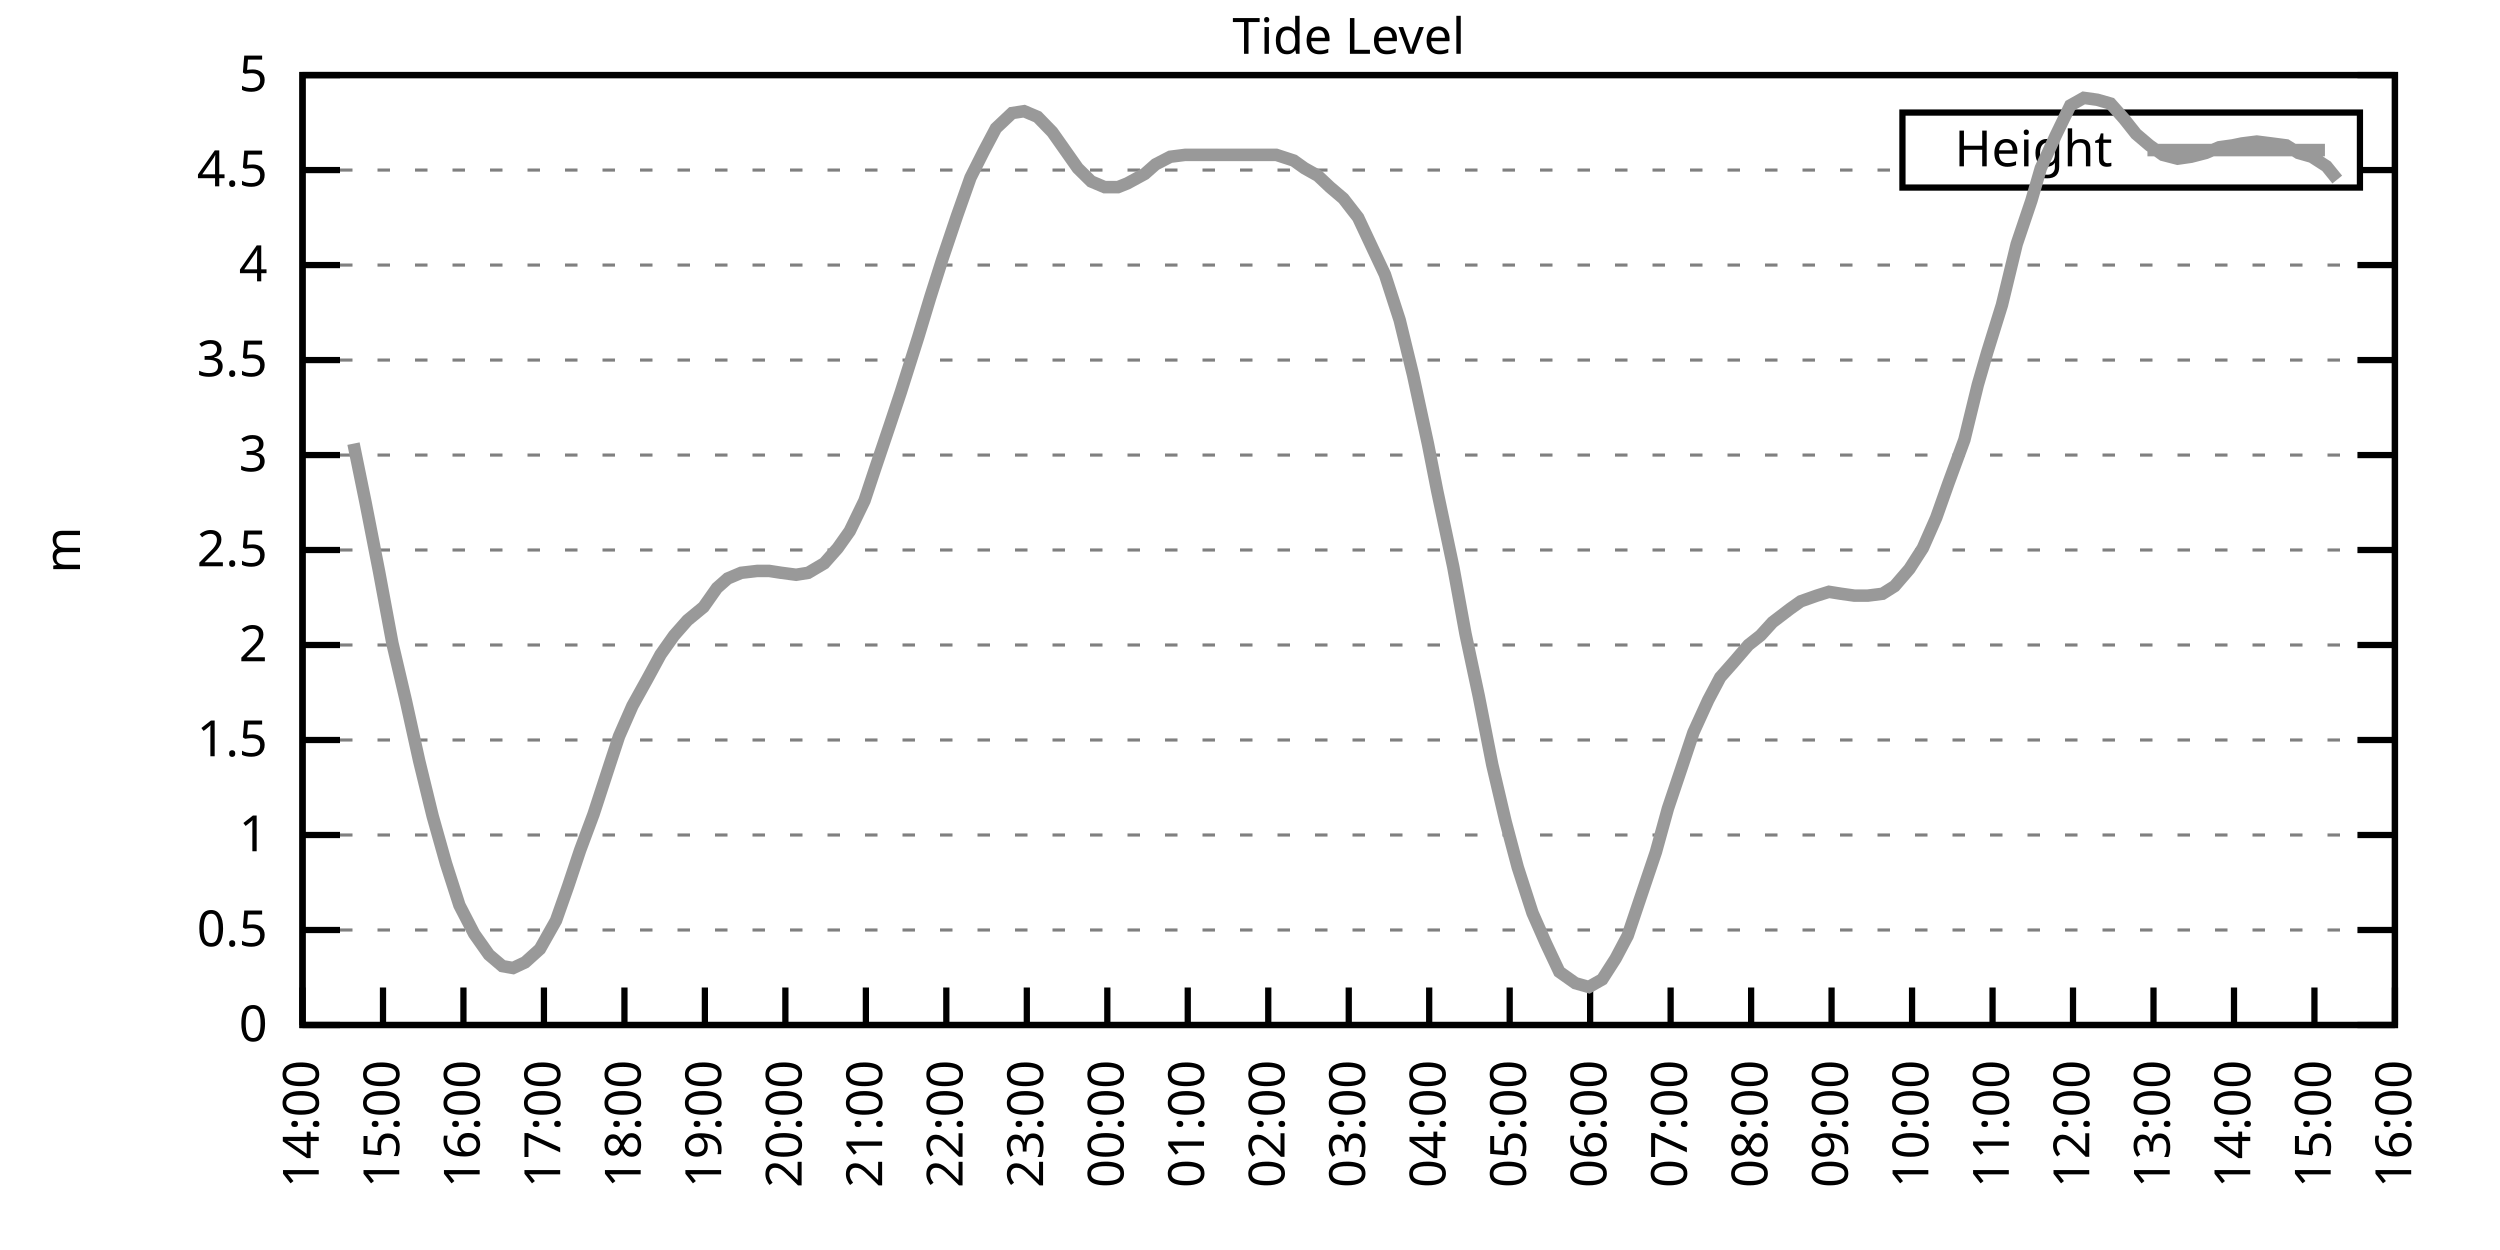
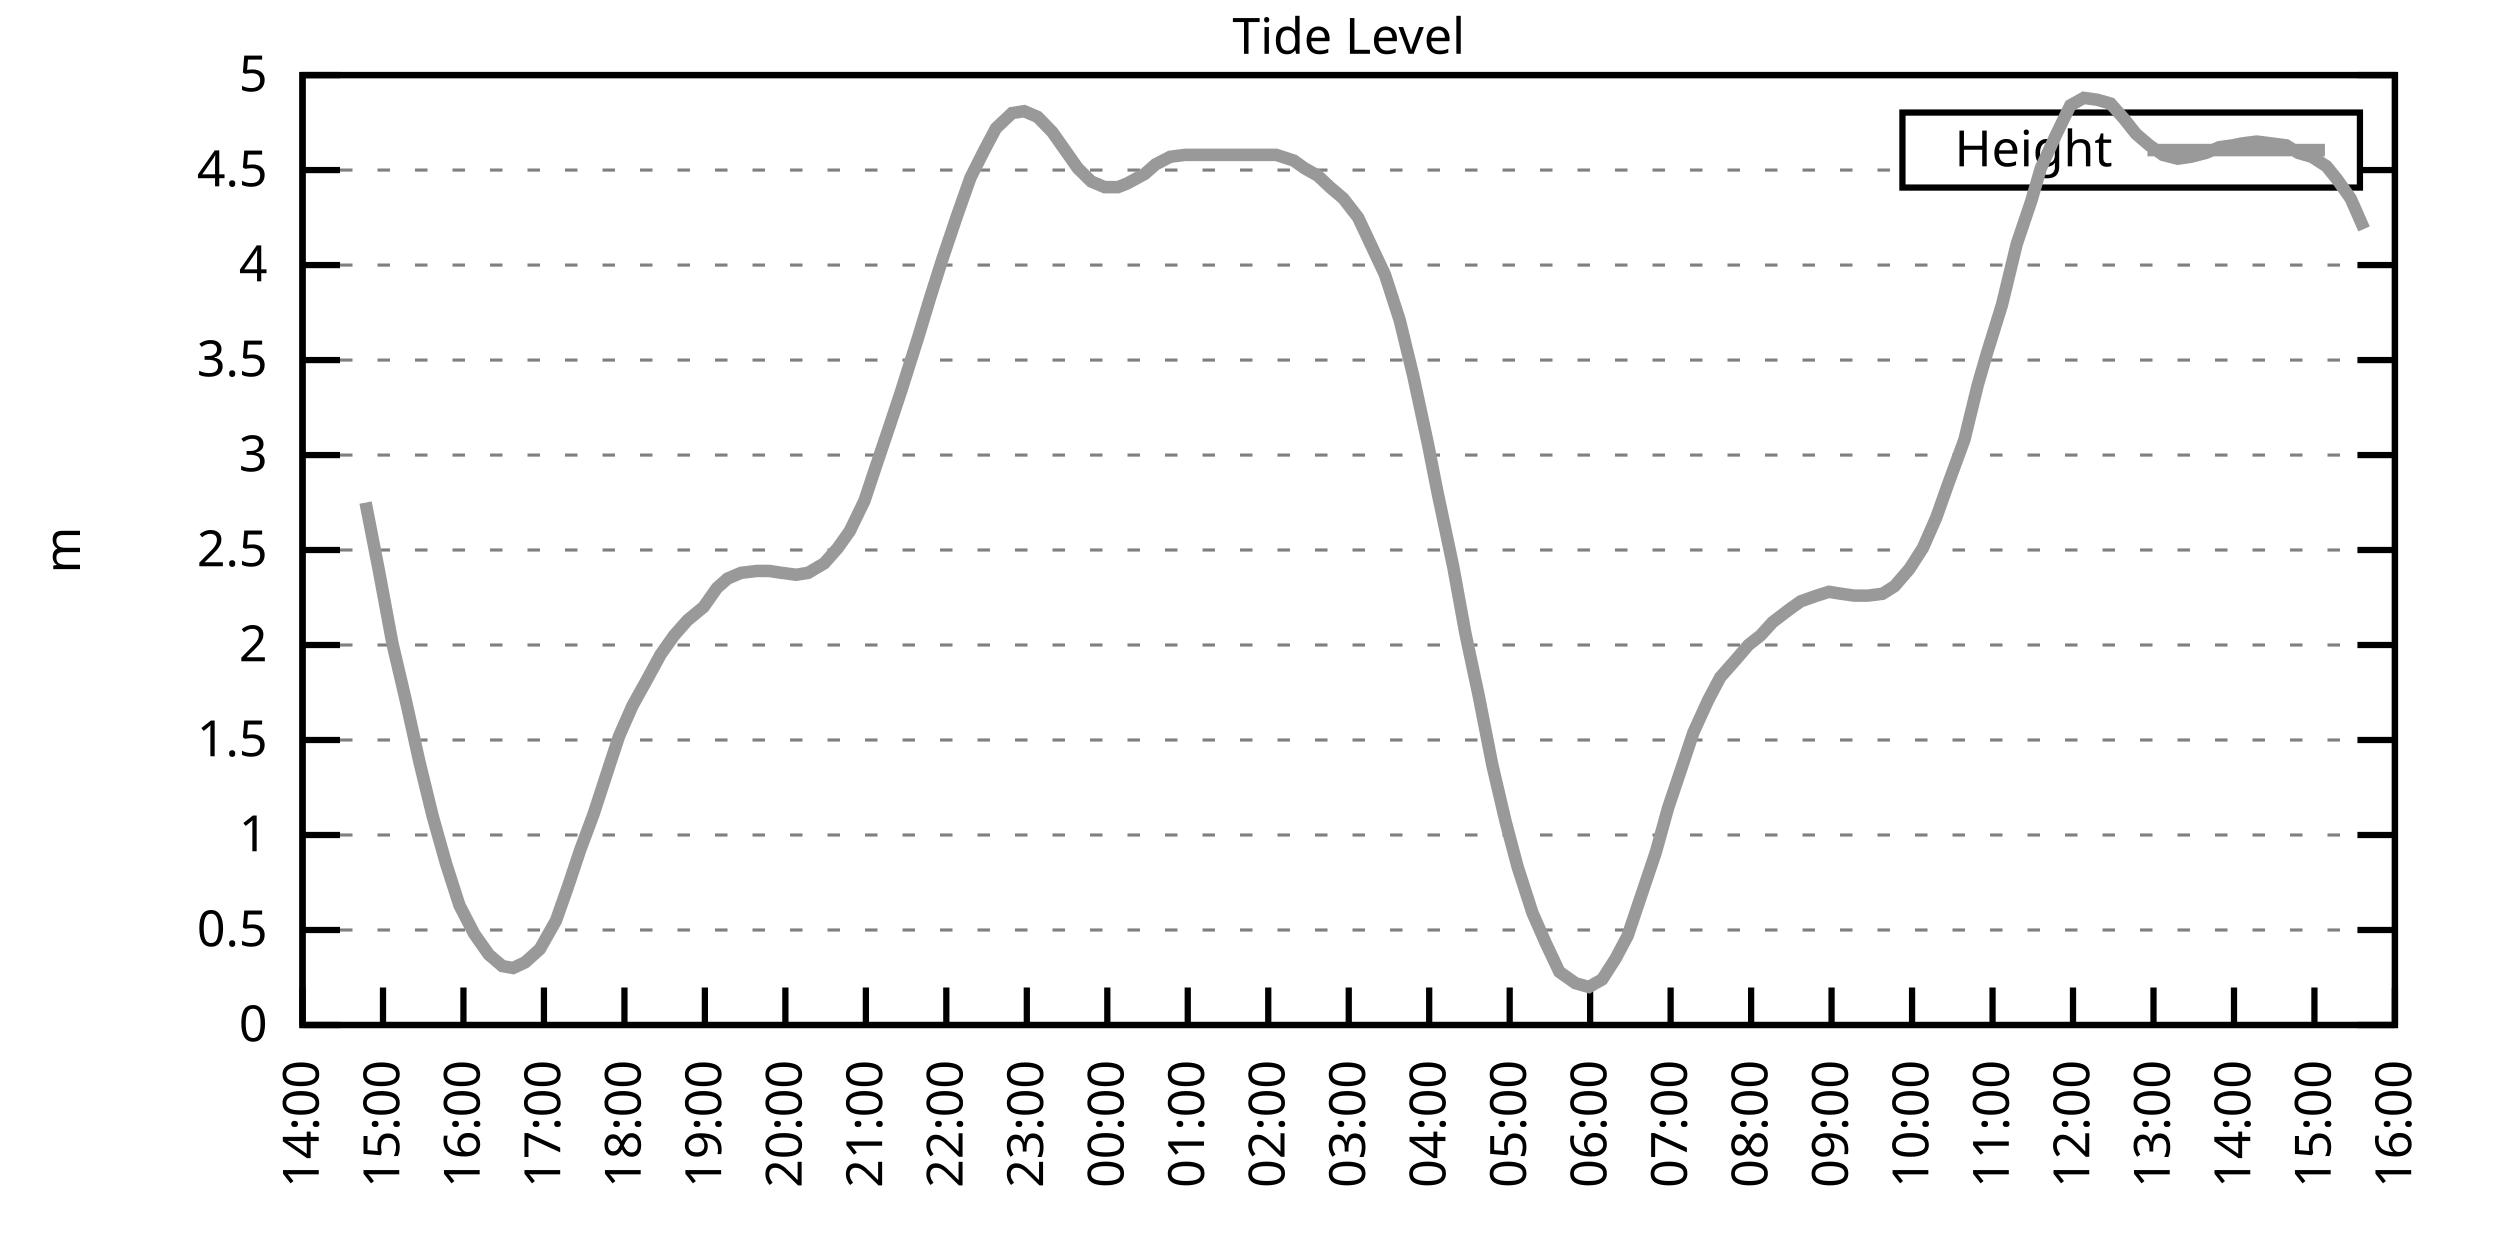
<svg xmlns="http://www.w3.org/2000/svg" xmlns:xlink="http://www.w3.org/1999/xlink" width="400" height="200" viewBox="0 0 400 200">
  <g id="gnuplot_canvas">
    <rect x="0" y="0" width="400" height="200" fill="none" />
    <defs>
      <circle id="gpDot" r="0.5" stroke-width="0.5" stroke="currentColor" />
      <path id="gpPt0" stroke-width="0.333" stroke="currentColor" d="M-1,0 h2 M0,-1 v2" />
      <path id="gpPt1" stroke-width="0.333" stroke="currentColor" d="M-1,-1 L1,1 M1,-1 L-1,1" />
      <path id="gpPt2" stroke-width="0.333" stroke="currentColor" d="M-1,0 L1,0 M0,-1 L0,1 M-1,-1 L1,1 M-1,1 L1,-1" />
      <rect id="gpPt3" stroke-width="0.333" stroke="currentColor" x="-1" y="-1" width="2" height="2" />
      <rect id="gpPt4" stroke-width="0.333" stroke="currentColor" fill="currentColor" x="-1" y="-1" width="2" height="2" />
      <circle id="gpPt5" stroke-width="0.333" stroke="currentColor" cx="0" cy="0" r="1" />
      <use xlink:href="#gpPt5" id="gpPt6" fill="currentColor" stroke="none" />
      <path id="gpPt7" stroke-width="0.333" stroke="currentColor" d="M0,-1.33 L-1.33,0.67 L1.33,0.67 z" />
      <use xlink:href="#gpPt7" id="gpPt8" fill="currentColor" stroke="none" />
      <use xlink:href="#gpPt7" id="gpPt9" stroke="currentColor" transform="rotate(180)" />
      <use xlink:href="#gpPt9" id="gpPt10" fill="currentColor" stroke="none" />
      <use xlink:href="#gpPt3" id="gpPt11" stroke="currentColor" transform="rotate(45)" />
      <use xlink:href="#gpPt11" id="gpPt12" fill="currentColor" stroke="none" />
      <path id="gpPt13" stroke-width="0.333" stroke="currentColor" d="M0,1.330 L1.265,0.411 L0.782,-1.067 L-0.782,-1.076 L-1.265,0.411 z" />
      <use xlink:href="#gpPt13" id="gpPt14" fill="currentColor" stroke="none" />
      <filter id="textbox" filterUnits="objectBoundingBox" x="0" y="0" height="1" width="1">
        <feFlood flood-color="white" flood-opacity="1" result="bgnd" />
        <feComposite in="SourceGraphic" in2="bgnd" operator="atop" />
      </filter>
      <filter id="greybox" filterUnits="objectBoundingBox" x="0" y="0" height="1" width="1">
        <feFlood flood-color="lightgrey" flood-opacity="1" result="grey" />
        <feComposite in="SourceGraphic" in2="grey" operator="atop" />
      </filter>
    </defs>
    <g fill="none" color="white" stroke="currentColor" stroke-width="1.00" stroke-linecap="butt" stroke-linejoin="miter">
</g>
    <g fill="none" color="black" stroke="currentColor" stroke-width="1.00" stroke-linecap="butt" stroke-linejoin="miter">
      <g stroke="none" shape-rendering="crispEdges">
        <polygon fill="rgb(255, 255, 255)" points="48.40,164.00 383.18,164.00 383.18,12.02 48.40,12.02 " />
      </g>
    </g>
    <g fill="none" color="black" stroke="currentColor" stroke-width="1.00" stroke-linecap="butt" stroke-linejoin="miter">
</g>
    <g fill="none" color="black" stroke="black" stroke-width="0.50" stroke-linecap="butt" stroke-linejoin="miter">
</g>
    <g fill="none" color="gray" stroke="currentColor" stroke-width="0.50" stroke-linecap="butt" stroke-linejoin="miter">
      <path stroke="gray" stroke-dasharray="2,4" class="gridline" d="M48.40,164.00 L383.19,164.00  " />
    </g>
    <g fill="none" color="gray" stroke="gray" stroke-width="1.00" stroke-linecap="butt" stroke-linejoin="miter">
</g>
    <g fill="none" color="black" stroke="currentColor" stroke-width="1.00" stroke-linecap="butt" stroke-linejoin="miter">
      <path stroke="black" d="M48.40,164.00 L54.40,164.00 M383.19,164.00 L377.19,164.00  " />
      <g transform="translate(42.80,166.60)" stroke="none" fill="black" font-family="Sans" font-size="8.00" text-anchor="end">
        <text>
          <tspan font-family="Sans"> 0</tspan>
        </text>
      </g>
    </g>
    <g fill="none" color="black" stroke="currentColor" stroke-width="1.00" stroke-linecap="butt" stroke-linejoin="miter">
</g>
    <g fill="none" color="black" stroke="black" stroke-width="0.50" stroke-linecap="butt" stroke-linejoin="miter">
</g>
    <g fill="none" color="gray" stroke="currentColor" stroke-width="0.50" stroke-linecap="butt" stroke-linejoin="miter">
      <path stroke="gray" stroke-dasharray="2,4" class="gridline" d="M48.40,148.80 L383.19,148.80  " />
    </g>
    <g fill="none" color="gray" stroke="gray" stroke-width="1.00" stroke-linecap="butt" stroke-linejoin="miter">
</g>
    <g fill="none" color="black" stroke="currentColor" stroke-width="1.00" stroke-linecap="butt" stroke-linejoin="miter">
      <path stroke="black" d="M48.40,148.80 L54.40,148.80 M383.19,148.80 L377.19,148.80  " />
      <g transform="translate(42.80,151.40)" stroke="none" fill="black" font-family="Sans" font-size="8.00" text-anchor="end">
        <text>
          <tspan font-family="Sans"> 0.5</tspan>
        </text>
      </g>
    </g>
    <g fill="none" color="black" stroke="currentColor" stroke-width="1.00" stroke-linecap="butt" stroke-linejoin="miter">
</g>
    <g fill="none" color="black" stroke="black" stroke-width="0.50" stroke-linecap="butt" stroke-linejoin="miter">
</g>
    <g fill="none" color="gray" stroke="currentColor" stroke-width="0.50" stroke-linecap="butt" stroke-linejoin="miter">
      <path stroke="gray" stroke-dasharray="2,4" class="gridline" d="M48.40,133.60 L383.19,133.60  " />
    </g>
    <g fill="none" color="gray" stroke="gray" stroke-width="1.00" stroke-linecap="butt" stroke-linejoin="miter">
</g>
    <g fill="none" color="black" stroke="currentColor" stroke-width="1.00" stroke-linecap="butt" stroke-linejoin="miter">
      <path stroke="black" d="M48.40,133.60 L54.40,133.60 M383.19,133.60 L377.19,133.60  " />
      <g transform="translate(42.80,136.20)" stroke="none" fill="black" font-family="Sans" font-size="8.00" text-anchor="end">
        <text>
          <tspan font-family="Sans"> 1</tspan>
        </text>
      </g>
    </g>
    <g fill="none" color="black" stroke="currentColor" stroke-width="1.00" stroke-linecap="butt" stroke-linejoin="miter">
</g>
    <g fill="none" color="black" stroke="black" stroke-width="0.50" stroke-linecap="butt" stroke-linejoin="miter">
</g>
    <g fill="none" color="gray" stroke="currentColor" stroke-width="0.50" stroke-linecap="butt" stroke-linejoin="miter">
      <path stroke="gray" stroke-dasharray="2,4" class="gridline" d="M48.40,118.40 L383.19,118.40  " />
    </g>
    <g fill="none" color="gray" stroke="gray" stroke-width="1.00" stroke-linecap="butt" stroke-linejoin="miter">
</g>
    <g fill="none" color="black" stroke="currentColor" stroke-width="1.00" stroke-linecap="butt" stroke-linejoin="miter">
      <path stroke="black" d="M48.40,118.40 L54.40,118.40 M383.19,118.40 L377.19,118.40  " />
      <g transform="translate(42.80,121.00)" stroke="none" fill="black" font-family="Sans" font-size="8.00" text-anchor="end">
        <text>
          <tspan font-family="Sans"> 1.5</tspan>
        </text>
      </g>
    </g>
    <g fill="none" color="black" stroke="currentColor" stroke-width="1.00" stroke-linecap="butt" stroke-linejoin="miter">
</g>
    <g fill="none" color="black" stroke="black" stroke-width="0.50" stroke-linecap="butt" stroke-linejoin="miter">
</g>
    <g fill="none" color="gray" stroke="currentColor" stroke-width="0.50" stroke-linecap="butt" stroke-linejoin="miter">
      <path stroke="gray" stroke-dasharray="2,4" class="gridline" d="M48.40,103.20 L383.19,103.20  " />
    </g>
    <g fill="none" color="gray" stroke="gray" stroke-width="1.00" stroke-linecap="butt" stroke-linejoin="miter">
</g>
    <g fill="none" color="black" stroke="currentColor" stroke-width="1.00" stroke-linecap="butt" stroke-linejoin="miter">
      <path stroke="black" d="M48.40,103.20 L54.40,103.20 M383.19,103.20 L377.19,103.20  " />
      <g transform="translate(42.80,105.80)" stroke="none" fill="black" font-family="Sans" font-size="8.00" text-anchor="end">
        <text>
          <tspan font-family="Sans"> 2</tspan>
        </text>
      </g>
    </g>
    <g fill="none" color="black" stroke="currentColor" stroke-width="1.00" stroke-linecap="butt" stroke-linejoin="miter">
</g>
    <g fill="none" color="black" stroke="black" stroke-width="0.50" stroke-linecap="butt" stroke-linejoin="miter">
</g>
    <g fill="none" color="gray" stroke="currentColor" stroke-width="0.50" stroke-linecap="butt" stroke-linejoin="miter">
      <path stroke="gray" stroke-dasharray="2,4" class="gridline" d="M48.40,88.00 L383.19,88.00  " />
    </g>
    <g fill="none" color="gray" stroke="gray" stroke-width="1.00" stroke-linecap="butt" stroke-linejoin="miter">
</g>
    <g fill="none" color="black" stroke="currentColor" stroke-width="1.00" stroke-linecap="butt" stroke-linejoin="miter">
      <path stroke="black" d="M48.40,88.00 L54.40,88.00 M383.19,88.00 L377.19,88.00  " />
      <g transform="translate(42.80,90.60)" stroke="none" fill="black" font-family="Sans" font-size="8.00" text-anchor="end">
        <text>
          <tspan font-family="Sans"> 2.5</tspan>
        </text>
      </g>
    </g>
    <g fill="none" color="black" stroke="currentColor" stroke-width="1.00" stroke-linecap="butt" stroke-linejoin="miter">
</g>
    <g fill="none" color="black" stroke="black" stroke-width="0.50" stroke-linecap="butt" stroke-linejoin="miter">
</g>
    <g fill="none" color="gray" stroke="currentColor" stroke-width="0.50" stroke-linecap="butt" stroke-linejoin="miter">
      <path stroke="gray" stroke-dasharray="2,4" class="gridline" d="M48.40,72.81 L383.19,72.81  " />
    </g>
    <g fill="none" color="gray" stroke="gray" stroke-width="1.00" stroke-linecap="butt" stroke-linejoin="miter">
</g>
    <g fill="none" color="black" stroke="currentColor" stroke-width="1.00" stroke-linecap="butt" stroke-linejoin="miter">
      <path stroke="black" d="M48.40,72.81 L54.40,72.81 M383.19,72.81 L377.19,72.81  " />
      <g transform="translate(42.80,75.41)" stroke="none" fill="black" font-family="Sans" font-size="8.00" text-anchor="end">
        <text>
          <tspan font-family="Sans"> 3</tspan>
        </text>
      </g>
    </g>
    <g fill="none" color="black" stroke="currentColor" stroke-width="1.00" stroke-linecap="butt" stroke-linejoin="miter">
</g>
    <g fill="none" color="black" stroke="black" stroke-width="0.50" stroke-linecap="butt" stroke-linejoin="miter">
</g>
    <g fill="none" color="gray" stroke="currentColor" stroke-width="0.50" stroke-linecap="butt" stroke-linejoin="miter">
      <path stroke="gray" stroke-dasharray="2,4" class="gridline" d="M48.40,57.61 L383.19,57.61  " />
    </g>
    <g fill="none" color="gray" stroke="gray" stroke-width="1.00" stroke-linecap="butt" stroke-linejoin="miter">
</g>
    <g fill="none" color="black" stroke="currentColor" stroke-width="1.00" stroke-linecap="butt" stroke-linejoin="miter">
      <path stroke="black" d="M48.40,57.61 L54.40,57.61 M383.19,57.61 L377.19,57.61  " />
      <g transform="translate(42.80,60.21)" stroke="none" fill="black" font-family="Sans" font-size="8.00" text-anchor="end">
        <text>
          <tspan font-family="Sans"> 3.5</tspan>
        </text>
      </g>
    </g>
    <g fill="none" color="black" stroke="currentColor" stroke-width="1.00" stroke-linecap="butt" stroke-linejoin="miter">
</g>
    <g fill="none" color="black" stroke="black" stroke-width="0.50" stroke-linecap="butt" stroke-linejoin="miter">
</g>
    <g fill="none" color="gray" stroke="currentColor" stroke-width="0.50" stroke-linecap="butt" stroke-linejoin="miter">
      <path stroke="gray" stroke-dasharray="2,4" class="gridline" d="M48.40,42.41 L383.19,42.41  " />
    </g>
    <g fill="none" color="gray" stroke="gray" stroke-width="1.00" stroke-linecap="butt" stroke-linejoin="miter">
</g>
    <g fill="none" color="black" stroke="currentColor" stroke-width="1.00" stroke-linecap="butt" stroke-linejoin="miter">
      <path stroke="black" d="M48.40,42.41 L54.40,42.41 M383.19,42.41 L377.19,42.41  " />
      <g transform="translate(42.80,45.01)" stroke="none" fill="black" font-family="Sans" font-size="8.00" text-anchor="end">
        <text>
          <tspan font-family="Sans"> 4</tspan>
        </text>
      </g>
    </g>
    <g fill="none" color="black" stroke="currentColor" stroke-width="1.00" stroke-linecap="butt" stroke-linejoin="miter">
</g>
    <g fill="none" color="black" stroke="black" stroke-width="0.50" stroke-linecap="butt" stroke-linejoin="miter">
</g>
    <g fill="none" color="gray" stroke="currentColor" stroke-width="0.50" stroke-linecap="butt" stroke-linejoin="miter">
      <path stroke="gray" stroke-dasharray="2,4" class="gridline" d="M48.40,27.21 L304.39,27.21 M377.59,27.21 L383.19,27.21  " />
    </g>
    <g fill="none" color="gray" stroke="gray" stroke-width="1.00" stroke-linecap="butt" stroke-linejoin="miter">
</g>
    <g fill="none" color="black" stroke="currentColor" stroke-width="1.00" stroke-linecap="butt" stroke-linejoin="miter">
      <path stroke="black" d="M48.40,27.21 L54.40,27.21 M383.19,27.21 L377.19,27.21  " />
      <g transform="translate(42.80,29.81)" stroke="none" fill="black" font-family="Sans" font-size="8.00" text-anchor="end">
        <text>
          <tspan font-family="Sans"> 4.5</tspan>
        </text>
      </g>
    </g>
    <g fill="none" color="black" stroke="currentColor" stroke-width="1.00" stroke-linecap="butt" stroke-linejoin="miter">
</g>
    <g fill="none" color="black" stroke="black" stroke-width="0.50" stroke-linecap="butt" stroke-linejoin="miter">
</g>
    <g fill="none" color="gray" stroke="currentColor" stroke-width="0.50" stroke-linecap="butt" stroke-linejoin="miter">
      <path stroke="gray" stroke-dasharray="2,4" class="gridline" d="M48.40,12.01 L383.19,12.01  " />
    </g>
    <g fill="none" color="gray" stroke="gray" stroke-width="1.00" stroke-linecap="butt" stroke-linejoin="miter">
</g>
    <g fill="none" color="black" stroke="currentColor" stroke-width="1.00" stroke-linecap="butt" stroke-linejoin="miter">
      <path stroke="black" d="M48.40,12.01 L54.40,12.01 M383.19,12.01 L377.19,12.01  " />
      <g transform="translate(42.80,14.61)" stroke="none" fill="black" font-family="Sans" font-size="8.00" text-anchor="end">
        <text>
          <tspan font-family="Sans"> 5</tspan>
        </text>
      </g>
    </g>
    <g fill="none" color="black" stroke="currentColor" stroke-width="1.00" stroke-linecap="butt" stroke-linejoin="miter">
      <path stroke="black" d="M48.40,164.00 L48.40,158.00  " />
      <g transform="translate(51.00,169.60) rotate(270.00)" stroke="none" fill="black" font-family="Sans" font-size="8.00" text-anchor="end">
        <text>
          <tspan font-family="Sans">14:00</tspan>
        </text>
      </g>
    </g>
    <g fill="none" color="black" stroke="currentColor" stroke-width="1.00" stroke-linecap="butt" stroke-linejoin="miter">
      <path stroke="black" d="M61.28,164.00 L61.28,158.00  " />
      <g transform="translate(63.88,169.60) rotate(270.00)" stroke="none" fill="black" font-family="Sans" font-size="8.00" text-anchor="end">
        <text>
          <tspan font-family="Sans">15:00</tspan>
        </text>
      </g>
    </g>
    <g fill="none" color="black" stroke="currentColor" stroke-width="1.00" stroke-linecap="butt" stroke-linejoin="miter">
      <path stroke="black" d="M74.15,164.00 L74.15,158.00  " />
      <g transform="translate(76.75,169.60) rotate(270.00)" stroke="none" fill="black" font-family="Sans" font-size="8.00" text-anchor="end">
        <text>
          <tspan font-family="Sans">16:00</tspan>
        </text>
      </g>
    </g>
    <g fill="none" color="black" stroke="currentColor" stroke-width="1.00" stroke-linecap="butt" stroke-linejoin="miter">
      <path stroke="black" d="M87.03,164.00 L87.03,158.00  " />
      <g transform="translate(89.63,169.60) rotate(270.00)" stroke="none" fill="black" font-family="Sans" font-size="8.00" text-anchor="end">
        <text>
          <tspan font-family="Sans">17:00</tspan>
        </text>
      </g>
    </g>
    <g fill="none" color="black" stroke="currentColor" stroke-width="1.00" stroke-linecap="butt" stroke-linejoin="miter">
      <path stroke="black" d="M99.91,164.00 L99.91,158.00  " />
      <g transform="translate(102.51,169.60) rotate(270.00)" stroke="none" fill="black" font-family="Sans" font-size="8.00" text-anchor="end">
        <text>
          <tspan font-family="Sans">18:00</tspan>
        </text>
      </g>
    </g>
    <g fill="none" color="black" stroke="currentColor" stroke-width="1.00" stroke-linecap="butt" stroke-linejoin="miter">
      <path stroke="black" d="M112.78,164.00 L112.78,158.00  " />
      <g transform="translate(115.38,169.60) rotate(270.00)" stroke="none" fill="black" font-family="Sans" font-size="8.00" text-anchor="end">
        <text>
          <tspan font-family="Sans">19:00</tspan>
        </text>
      </g>
    </g>
    <g fill="none" color="black" stroke="currentColor" stroke-width="1.00" stroke-linecap="butt" stroke-linejoin="miter">
      <path stroke="black" d="M125.66,164.00 L125.66,158.00  " />
      <g transform="translate(128.26,169.60) rotate(270.00)" stroke="none" fill="black" font-family="Sans" font-size="8.00" text-anchor="end">
        <text>
          <tspan font-family="Sans">20:00</tspan>
        </text>
      </g>
    </g>
    <g fill="none" color="black" stroke="currentColor" stroke-width="1.00" stroke-linecap="butt" stroke-linejoin="miter">
      <path stroke="black" d="M138.54,164.00 L138.54,158.00  " />
      <g transform="translate(141.14,169.60) rotate(270.00)" stroke="none" fill="black" font-family="Sans" font-size="8.00" text-anchor="end">
        <text>
          <tspan font-family="Sans">21:00</tspan>
        </text>
      </g>
    </g>
    <g fill="none" color="black" stroke="currentColor" stroke-width="1.00" stroke-linecap="butt" stroke-linejoin="miter">
      <path stroke="black" d="M151.41,164.00 L151.41,158.00  " />
      <g transform="translate(154.01,169.60) rotate(270.00)" stroke="none" fill="black" font-family="Sans" font-size="8.00" text-anchor="end">
        <text>
          <tspan font-family="Sans">22:00</tspan>
        </text>
      </g>
    </g>
    <g fill="none" color="black" stroke="currentColor" stroke-width="1.00" stroke-linecap="butt" stroke-linejoin="miter">
      <path stroke="black" d="M164.29,164.00 L164.29,158.00  " />
      <g transform="translate(166.89,169.60) rotate(270.00)" stroke="none" fill="black" font-family="Sans" font-size="8.00" text-anchor="end">
        <text>
          <tspan font-family="Sans">23:00</tspan>
        </text>
      </g>
    </g>
    <g fill="none" color="black" stroke="currentColor" stroke-width="1.00" stroke-linecap="butt" stroke-linejoin="miter">
      <path stroke="black" d="M177.17,164.00 L177.17,158.00  " />
      <g transform="translate(179.77,169.60) rotate(270.00)" stroke="none" fill="black" font-family="Sans" font-size="8.00" text-anchor="end">
        <text>
          <tspan font-family="Sans">00:00</tspan>
        </text>
      </g>
    </g>
    <g fill="none" color="black" stroke="currentColor" stroke-width="1.00" stroke-linecap="butt" stroke-linejoin="miter">
      <path stroke="black" d="M190.04,164.00 L190.04,158.00  " />
      <g transform="translate(192.64,169.60) rotate(270.00)" stroke="none" fill="black" font-family="Sans" font-size="8.00" text-anchor="end">
        <text>
          <tspan font-family="Sans">01:00</tspan>
        </text>
      </g>
    </g>
    <g fill="none" color="black" stroke="currentColor" stroke-width="1.00" stroke-linecap="butt" stroke-linejoin="miter">
      <path stroke="black" d="M202.92,164.00 L202.92,158.00  " />
      <g transform="translate(205.52,169.60) rotate(270.00)" stroke="none" fill="black" font-family="Sans" font-size="8.00" text-anchor="end">
        <text>
          <tspan font-family="Sans">02:00</tspan>
        </text>
      </g>
    </g>
    <g fill="none" color="black" stroke="currentColor" stroke-width="1.00" stroke-linecap="butt" stroke-linejoin="miter">
      <path stroke="black" d="M215.80,164.00 L215.80,158.00  " />
      <g transform="translate(218.40,169.60) rotate(270.00)" stroke="none" fill="black" font-family="Sans" font-size="8.00" text-anchor="end">
        <text>
          <tspan font-family="Sans">03:00</tspan>
        </text>
      </g>
    </g>
    <g fill="none" color="black" stroke="currentColor" stroke-width="1.00" stroke-linecap="butt" stroke-linejoin="miter">
      <path stroke="black" d="M228.67,164.00 L228.67,158.00  " />
      <g transform="translate(231.27,169.60) rotate(270.00)" stroke="none" fill="black" font-family="Sans" font-size="8.00" text-anchor="end">
        <text>
          <tspan font-family="Sans">04:00</tspan>
        </text>
      </g>
    </g>
    <g fill="none" color="black" stroke="currentColor" stroke-width="1.00" stroke-linecap="butt" stroke-linejoin="miter">
      <path stroke="black" d="M241.55,164.00 L241.55,158.00  " />
      <g transform="translate(244.15,169.60) rotate(270.00)" stroke="none" fill="black" font-family="Sans" font-size="8.00" text-anchor="end">
        <text>
          <tspan font-family="Sans">05:00</tspan>
        </text>
      </g>
    </g>
    <g fill="none" color="black" stroke="currentColor" stroke-width="1.00" stroke-linecap="butt" stroke-linejoin="miter">
      <path stroke="black" d="M254.42,164.00 L254.42,158.00  " />
      <g transform="translate(257.02,169.60) rotate(270.00)" stroke="none" fill="black" font-family="Sans" font-size="8.00" text-anchor="end">
        <text>
          <tspan font-family="Sans">06:00</tspan>
        </text>
      </g>
    </g>
    <g fill="none" color="black" stroke="currentColor" stroke-width="1.00" stroke-linecap="butt" stroke-linejoin="miter">
      <path stroke="black" d="M267.30,164.00 L267.30,158.00  " />
      <g transform="translate(269.90,169.60) rotate(270.00)" stroke="none" fill="black" font-family="Sans" font-size="8.00" text-anchor="end">
        <text>
          <tspan font-family="Sans">07:00</tspan>
        </text>
      </g>
    </g>
    <g fill="none" color="black" stroke="currentColor" stroke-width="1.00" stroke-linecap="butt" stroke-linejoin="miter">
      <path stroke="black" d="M280.18,164.00 L280.18,158.00  " />
      <g transform="translate(282.78,169.60) rotate(270.00)" stroke="none" fill="black" font-family="Sans" font-size="8.00" text-anchor="end">
        <text>
          <tspan font-family="Sans">08:00</tspan>
        </text>
      </g>
    </g>
    <g fill="none" color="black" stroke="currentColor" stroke-width="1.00" stroke-linecap="butt" stroke-linejoin="miter">
      <path stroke="black" d="M293.05,164.00 L293.05,158.00  " />
      <g transform="translate(295.65,169.60) rotate(270.00)" stroke="none" fill="black" font-family="Sans" font-size="8.00" text-anchor="end">
        <text>
          <tspan font-family="Sans">09:00</tspan>
        </text>
      </g>
    </g>
    <g fill="none" color="black" stroke="currentColor" stroke-width="1.00" stroke-linecap="butt" stroke-linejoin="miter">
      <path stroke="black" d="M305.93,164.00 L305.93,158.00  " />
      <g transform="translate(308.53,169.60) rotate(270.00)" stroke="none" fill="black" font-family="Sans" font-size="8.00" text-anchor="end">
        <text>
          <tspan font-family="Sans">10:00</tspan>
        </text>
      </g>
    </g>
    <g fill="none" color="black" stroke="currentColor" stroke-width="1.00" stroke-linecap="butt" stroke-linejoin="miter">
      <path stroke="black" d="M318.81,164.00 L318.81,158.00  " />
      <g transform="translate(321.41,169.60) rotate(270.00)" stroke="none" fill="black" font-family="Sans" font-size="8.00" text-anchor="end">
        <text>
          <tspan font-family="Sans">11:00</tspan>
        </text>
      </g>
    </g>
    <g fill="none" color="black" stroke="currentColor" stroke-width="1.00" stroke-linecap="butt" stroke-linejoin="miter">
      <path stroke="black" d="M331.68,164.00 L331.68,158.00  " />
      <g transform="translate(334.28,169.60) rotate(270.00)" stroke="none" fill="black" font-family="Sans" font-size="8.00" text-anchor="end">
        <text>
          <tspan font-family="Sans">12:00</tspan>
        </text>
      </g>
    </g>
    <g fill="none" color="black" stroke="currentColor" stroke-width="1.00" stroke-linecap="butt" stroke-linejoin="miter">
      <path stroke="black" d="M344.56,164.00 L344.56,158.00  " />
      <g transform="translate(347.16,169.60) rotate(270.00)" stroke="none" fill="black" font-family="Sans" font-size="8.00" text-anchor="end">
        <text>
          <tspan font-family="Sans">13:00</tspan>
        </text>
      </g>
    </g>
    <g fill="none" color="black" stroke="currentColor" stroke-width="1.00" stroke-linecap="butt" stroke-linejoin="miter">
      <path stroke="black" d="M357.44,164.00 L357.44,158.00  " />
      <g transform="translate(360.04,169.60) rotate(270.00)" stroke="none" fill="black" font-family="Sans" font-size="8.00" text-anchor="end">
        <text>
          <tspan font-family="Sans">14:00</tspan>
        </text>
      </g>
    </g>
    <g fill="none" color="black" stroke="currentColor" stroke-width="1.00" stroke-linecap="butt" stroke-linejoin="miter">
      <path stroke="black" d="M370.31,164.00 L370.31,158.00  " />
      <g transform="translate(372.91,169.60) rotate(270.00)" stroke="none" fill="black" font-family="Sans" font-size="8.00" text-anchor="end">
        <text>
          <tspan font-family="Sans">15:00</tspan>
        </text>
      </g>
    </g>
    <g fill="none" color="black" stroke="currentColor" stroke-width="1.00" stroke-linecap="butt" stroke-linejoin="miter">
      <path stroke="black" d="M383.19,164.00 L383.19,158.00  " />
      <g transform="translate(385.79,169.60) rotate(270.00)" stroke="none" fill="black" font-family="Sans" font-size="8.00" text-anchor="end">
        <text>
          <tspan font-family="Sans">16:00</tspan>
        </text>
      </g>
    </g>
    <g fill="none" color="black" stroke="currentColor" stroke-width="1.00" stroke-linecap="butt" stroke-linejoin="miter">
</g>
    <g fill="none" color="black" stroke="currentColor" stroke-width="1.00" stroke-linecap="butt" stroke-linejoin="miter">
      <path stroke="black" d="M48.40,12.01 L48.40,164.00 L383.19,164.00 L383.19,12.01 L48.40,12.01 Z  " />
    </g>
    <g fill="none" color="black" stroke="currentColor" stroke-width="1.00" stroke-linecap="butt" stroke-linejoin="miter">
</g>
    <g fill="none" color="black" stroke="currentColor" stroke-width="1.00" stroke-linecap="butt" stroke-linejoin="miter">
      <path stroke="black" d="M304.39,30.01 L304.39,18.01 L377.59,18.01 L377.59,30.01 L304.39,30.01 Z  " />
    </g>
    <g id="Tide_level_plot_1">
      <g fill="none" color="white" stroke="black" stroke-width="2.00" stroke-linecap="butt" stroke-linejoin="miter">
</g>
      <g fill="none" color="black" stroke="currentColor" stroke-width="2.00" stroke-linecap="butt" stroke-linejoin="miter">
        <g transform="translate(337.99,26.61)" stroke="none" fill="black" font-family="Sans" font-size="8.00" text-anchor="end">
          <text>
            <tspan font-family="Sans">Height</tspan>
          </text>
        </g>
      </g>
      <g fill="none" color="black" stroke="currentColor" stroke-width="2.00" stroke-linecap="butt" stroke-linejoin="miter">
-         <path stroke="rgb(153, 153, 153)" d="M343.59,24.01 L371.99,24.01 M56.56,70.98 L58.49,80.41 L60.63,91.35 L62.78,102.90 L64.92,112.02 L67.07,121.75   L69.22,130.56 L71.36,138.16 L73.51,144.85 L75.87,149.41 L78.23,152.75 L80.38,154.58 L82.09,154.88 L84.03,153.97   L86.39,151.84 L88.96,147.28 L90.89,141.81 L92.82,136.03 L94.97,130.26 L97.55,122.35 L99.05,117.80 L101.19,112.93   L103.55,108.68 L105.70,104.72 L107.85,101.68 L109.99,99.25 L112.57,97.12 L114.71,94.08 L116.43,92.56 L118.58,91.65   L121.15,91.35 L123.08,91.35 L125.02,91.65 L127.38,91.96 L129.31,91.65 L131.88,90.13 L134.03,87.70 L135.96,84.97   L138.32,80.10 L140.04,74.93 L142.40,67.94 L144.12,62.77 L146.91,53.96 L148.84,47.58 L150.77,41.50 L153.13,34.50   L155.28,28.42 L157.42,24.17 L159.35,20.52 L161.93,18.09 L163.86,17.79 L166.01,18.70 L168.37,21.13 L170.30,23.87   L172.44,26.91 L174.59,29.03 L176.74,29.94 L178.88,29.94 L180.38,29.34 L183.17,27.82 L184.89,26.30 L187.25,25.08   L189.61,24.78 L204.21,24.78 L207.00,25.69 L208.71,26.91 L210.86,28.12 L212.79,29.94 L214.94,31.77 L217.30,34.81   L219.87,40.28 L221.59,43.93 L223.95,51.22 L226.10,60.04 L228.46,70.98 L229.96,78.58 L232.53,90.74 L234.47,101.38   L236.61,111.41 L238.76,122.35 L240.90,131.47 L242.84,138.77 L245.20,146.07 L247.34,150.93 L249.49,155.49 L252.06,157.31   L254.21,157.92 L256.36,156.70 L258.50,153.36 L260.43,149.71 L262.58,143.33 L264.94,136.34 L266.87,129.35 L269.02,122.96   L270.95,117.19 L273.31,112.02 L275.24,108.37 L277.39,105.94 L279.75,103.20 L281.68,101.68 L283.61,99.56 L286.40,97.43   L288.12,96.21 L290.69,95.30 L292.63,94.69 L294.56,95.00 L296.70,95.30 L298.85,95.30 L301.21,95.00 L303.14,93.78   L305.50,91.04 L307.65,87.70 L309.79,82.84 L311.73,77.37 L314.30,70.37 L316.45,61.56 L317.95,56.39 L320.31,48.79   L322.67,39.06 L325.03,32.07 L326.53,26.91 L328.89,21.74 L331.25,16.87 L333.40,15.66 L335.55,15.96 L337.69,16.57   L339.84,19.00 L341.77,21.43 L343.92,23.26 L346.06,24.78 L348.42,25.39 L350.57,25.08 L352.93,24.47 L355.08,23.56   L357.22,23.26 L358.72,22.95 L361.09,22.65 L363.45,22.95 L365.81,23.26 L367.74,24.47 L369.88,25.08 L372.24,26.60   L373.96,28.73  " />
+         <path stroke="rgb(153, 153, 153)" d="M343.59,24.01 L371.99,24.01 M58.49,80.41 L60.63,91.35 L62.78,102.90 L64.92,112.02 L67.07,121.75 L69.22,130.56   L71.36,138.16 L73.51,144.85 L75.87,149.41 L78.23,152.75 L80.38,154.58 L82.09,154.88 L84.03,153.97 L86.39,151.84   L88.96,147.28 L90.89,141.81 L92.82,136.03 L94.97,130.26 L97.55,122.35 L99.05,117.80 L101.19,112.93 L103.55,108.68   L105.70,104.72 L107.85,101.68 L109.99,99.25 L112.57,97.12 L114.71,94.08 L116.43,92.56 L118.58,91.65 L121.15,91.35   L123.08,91.35 L125.02,91.65 L127.38,91.96 L129.31,91.65 L131.88,90.13 L134.03,87.70 L135.96,84.97 L138.32,80.10   L140.04,74.93 L142.40,67.94 L144.12,62.77 L146.91,53.96 L148.84,47.58 L150.77,41.50 L153.13,34.50 L155.28,28.42   L157.42,24.17 L159.35,20.52 L161.93,18.09 L163.86,17.79 L166.01,18.70 L168.37,21.13 L170.30,23.87 L172.44,26.91   L174.59,29.03 L176.74,29.94 L178.88,29.94 L180.38,29.34 L183.17,27.82 L184.89,26.30 L187.25,25.08 L189.61,24.78   L204.21,24.78 L207.00,25.69 L208.71,26.91 L210.86,28.12 L212.79,29.94 L214.94,31.77 L217.30,34.81 L219.87,40.28   L221.59,43.93 L223.95,51.22 L226.10,60.04 L228.46,70.98 L229.96,78.58 L232.53,90.74 L234.47,101.38 L236.61,111.41   L238.76,122.35 L240.90,131.47 L242.84,138.77 L245.20,146.07 L247.34,150.93 L249.49,155.49 L252.06,157.31 L254.21,157.92   L256.36,156.70 L258.50,153.36 L260.43,149.71 L262.58,143.33 L264.94,136.34 L266.87,129.35 L269.02,122.96 L270.95,117.19   L273.31,112.02 L275.24,108.37 L277.39,105.94 L279.75,103.20 L281.68,101.68 L283.61,99.56 L286.40,97.43 L288.12,96.21   L290.69,95.30 L292.63,94.69 L294.56,95.00 L296.70,95.30 L298.85,95.30 L301.21,95.00 L303.14,93.78 L305.50,91.04   L307.65,87.70 L309.79,82.84 L311.73,77.37 L314.30,70.37 L316.45,61.56 L317.95,56.39 L320.31,48.79 L322.67,39.06   L325.03,32.07 L326.53,26.91 L328.89,21.74 L331.25,16.87 L333.40,15.66 L335.55,15.96 L337.69,16.57 L339.84,19.00   L341.77,21.43 L343.92,23.26 L346.06,24.78 L348.42,25.39 L350.57,25.08 L352.93,24.47 L355.08,23.56 L357.22,23.26   L358.72,22.95 L361.09,22.65 L363.45,22.95 L365.81,23.26 L367.74,24.47 L369.88,25.08 L372.24,26.60 L373.96,28.73   L376.11,31.77 L378.25,36.63  " />
      </g>
    </g>
    <g fill="none" color="black" stroke="currentColor" stroke-width="2.00" stroke-linecap="butt" stroke-linejoin="miter">
</g>
    <g fill="none" color="black" stroke="black" stroke-width="1.00" stroke-linecap="butt" stroke-linejoin="miter">
</g>
    <g fill="none" color="black" stroke="currentColor" stroke-width="1.00" stroke-linecap="butt" stroke-linejoin="miter">
      <path stroke="black" d="M48.40,12.01 L48.40,164.00 L383.19,164.00 L383.19,12.01 L48.40,12.01 Z  " />
      <g transform="translate(12.80,88.01) rotate(270.00)" stroke="none" fill="black" font-family="Sans" font-size="8.00" text-anchor="middle">
        <text>
          <tspan font-family="Sans">m</tspan>
        </text>
      </g>
    </g>
    <g fill="none" color="black" stroke="currentColor" stroke-width="1.00" stroke-linecap="butt" stroke-linejoin="miter">
</g>
    <g fill="none" color="black" stroke="currentColor" stroke-width="1.00" stroke-linecap="butt" stroke-linejoin="miter">
      <g transform="translate(215.79,8.61)" stroke="none" fill="black" font-family="Sans" font-size="8.00" text-anchor="middle">
        <text>
          <tspan font-family="Sans">Tide Level</tspan>
        </text>
      </g>
    </g>
    <g fill="none" color="black" stroke="currentColor" stroke-width="1.00" stroke-linecap="butt" stroke-linejoin="miter">
</g>
  </g>
</svg>
